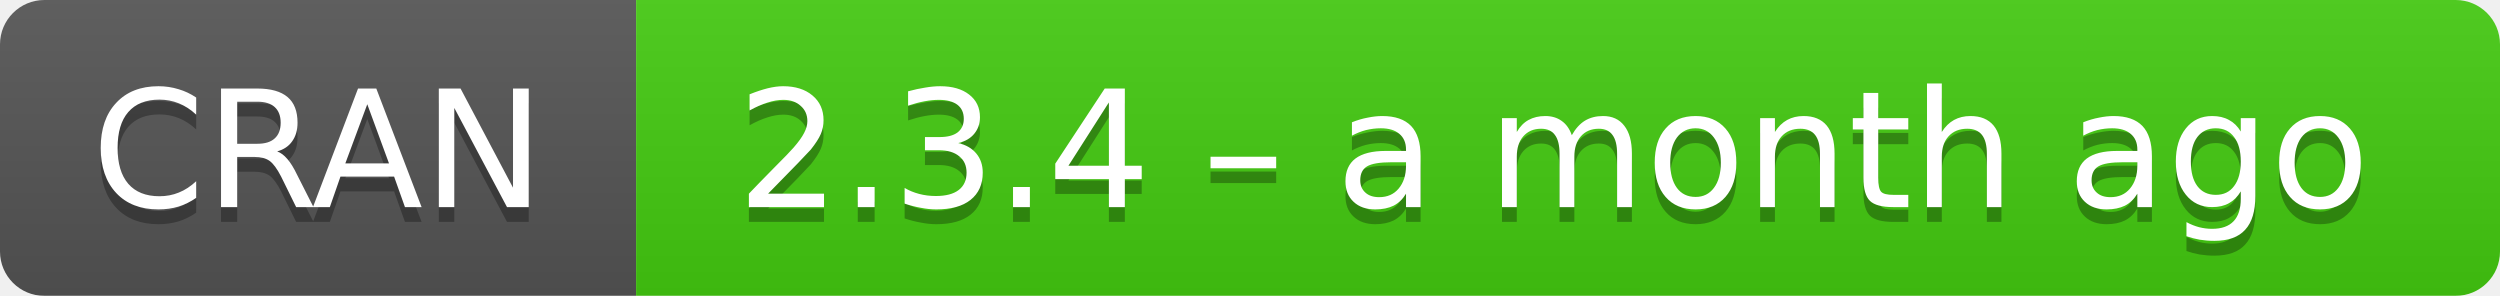
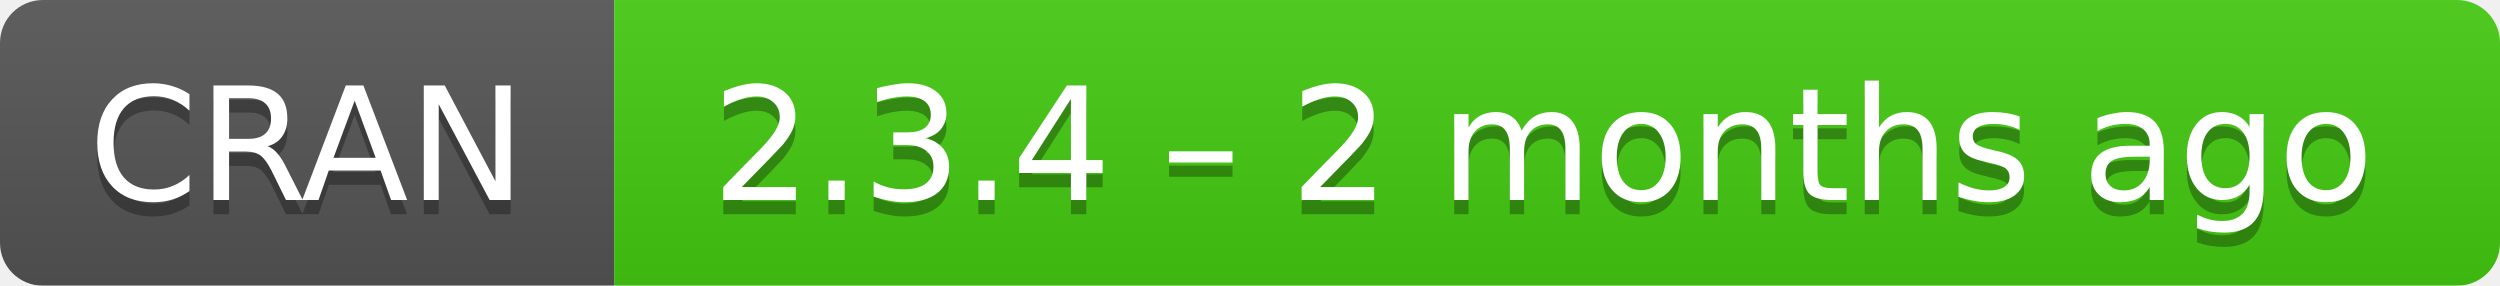
- <svg xmlns="http://www.w3.org/2000/svg" width="169" height="20" aria-label="CRAN 2.3.4 – a month ago">
+ <svg xmlns="http://www.w3.org/2000/svg" width="175" height="20" aria-label="CRAN 2.3.4 – 2 months ago">
  <linearGradient id="b" x2="0" y2="100%">
    <stop offset="0" stop-color="#bbb" stop-opacity=".1" />
    <stop offset="1" stop-opacity=".1" />
  </linearGradient>
  <mask id="a">
-     <rect width="169" height="20" rx="3" fill="#fff" />
+     <rect width="175" height="20" rx="3" fill="#fff" />
  </mask>
  <g mask="url(#a)">
    <path fill="#555" d="M0 0h43v20H0z" />
-     <path fill="#4c1" d="M43 0h147v20H43z" />
-     <path fill="url(#b)" d="M0 0h169v20H0z" />
+     <path fill="#4c1" d="M43 0h153v20H43z" />
+     <path fill="url(#b)" d="M0 0h175v20H0z" />
  </g>
  <g fill="#fff" text-anchor="middle" font-family="DejaVu Sans,Verdana,Geneva,sans-serif" font-size="11">
    <text x="21.5" y="15" fill="#010101" fill-opacity=".3">
      CRAN
    </text>
    <text x="21.5" y="14">
      CRAN
    </text>
-     <text x="105" y="15" fill="#010101" fill-opacity=".3">
-       2.3.4 – a month ago
+     <text x="108" y="15" fill="#010101" fill-opacity=".3">
+       2.3.4 – 2 months ago
    </text>
-     <text x="105" y="14">
-       2.3.4 – a month ago
+     <text x="108" y="14">
+       2.3.4 – 2 months ago
    </text>
  </g>
</svg>
